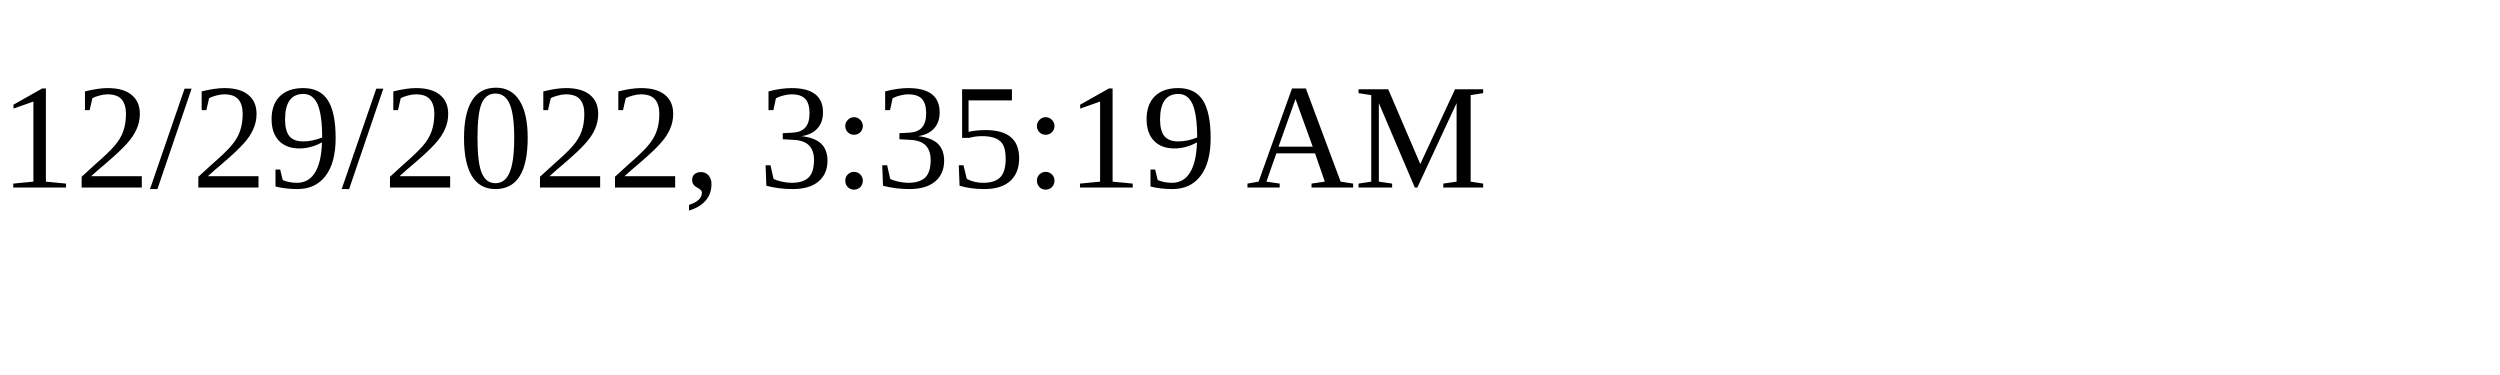
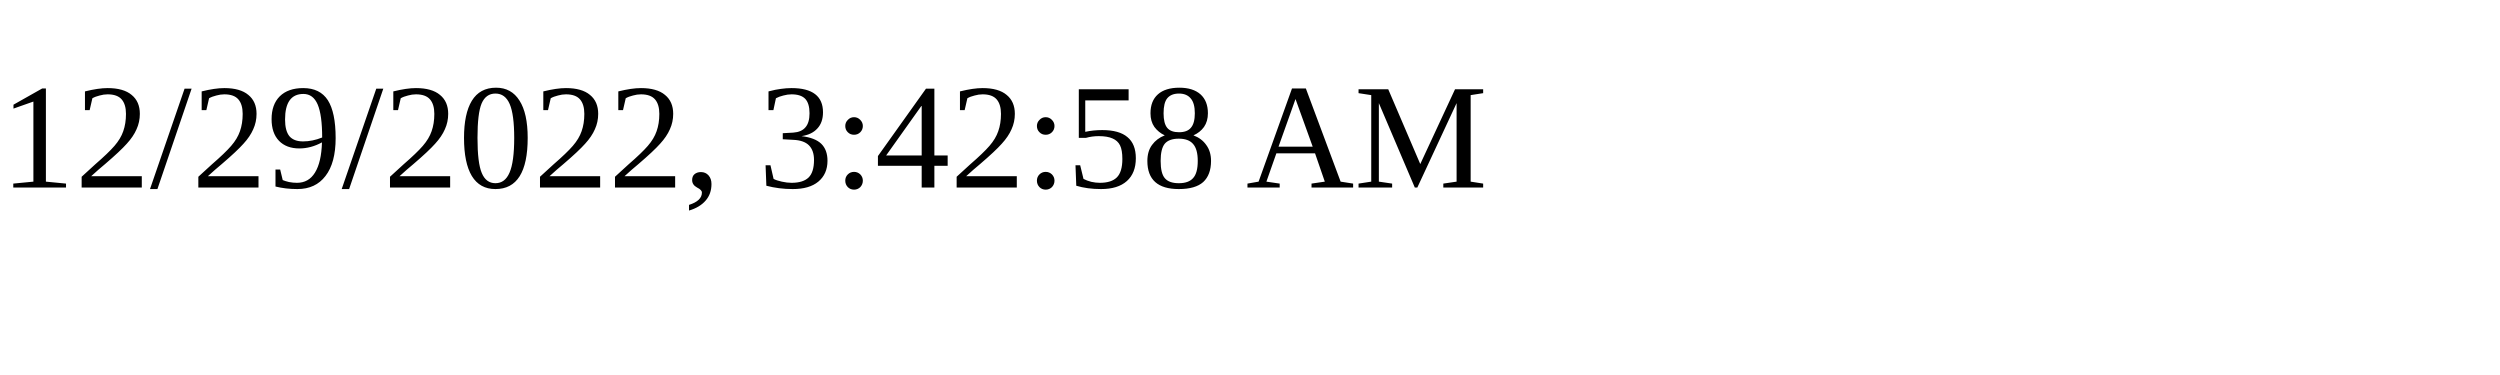
<svg xmlns="http://www.w3.org/2000/svg" height="30" width="200">
-   <text x="0" y="15">12/29/2022, 3:35:19 AM</text>
+   <text x="0" y="15">12/29/2022, 3:42:58 AM</text>
</svg>
